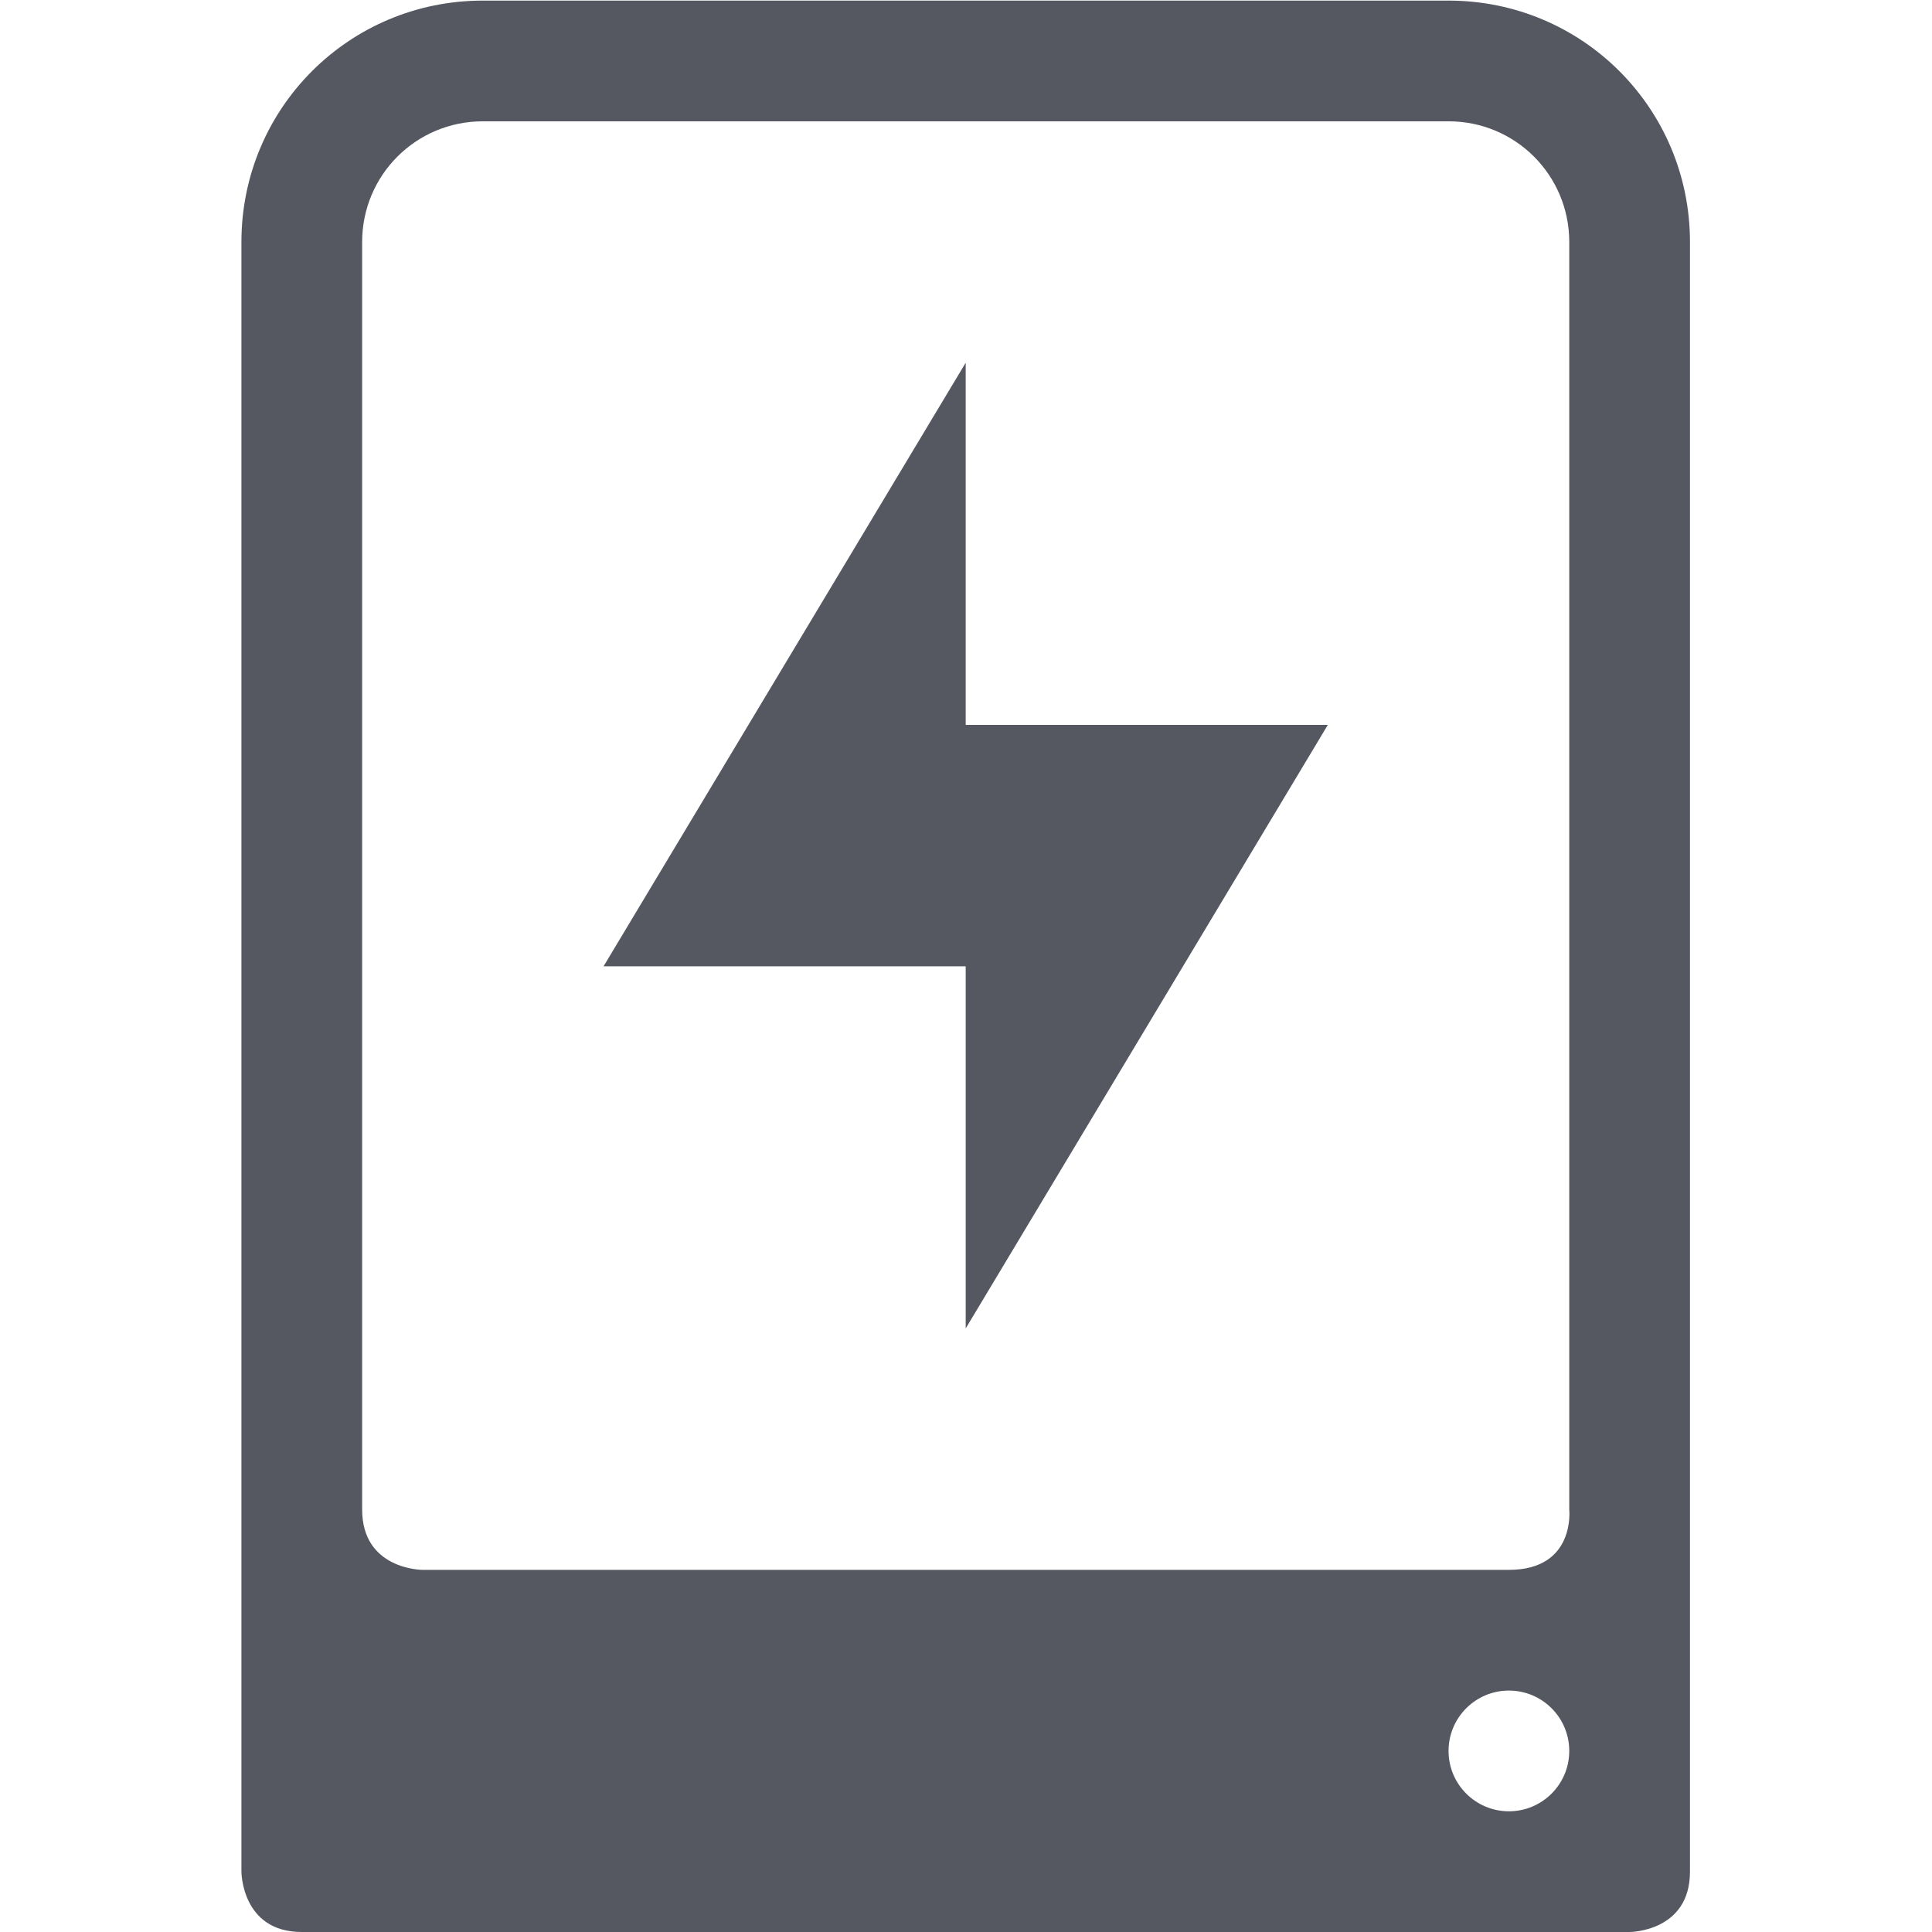
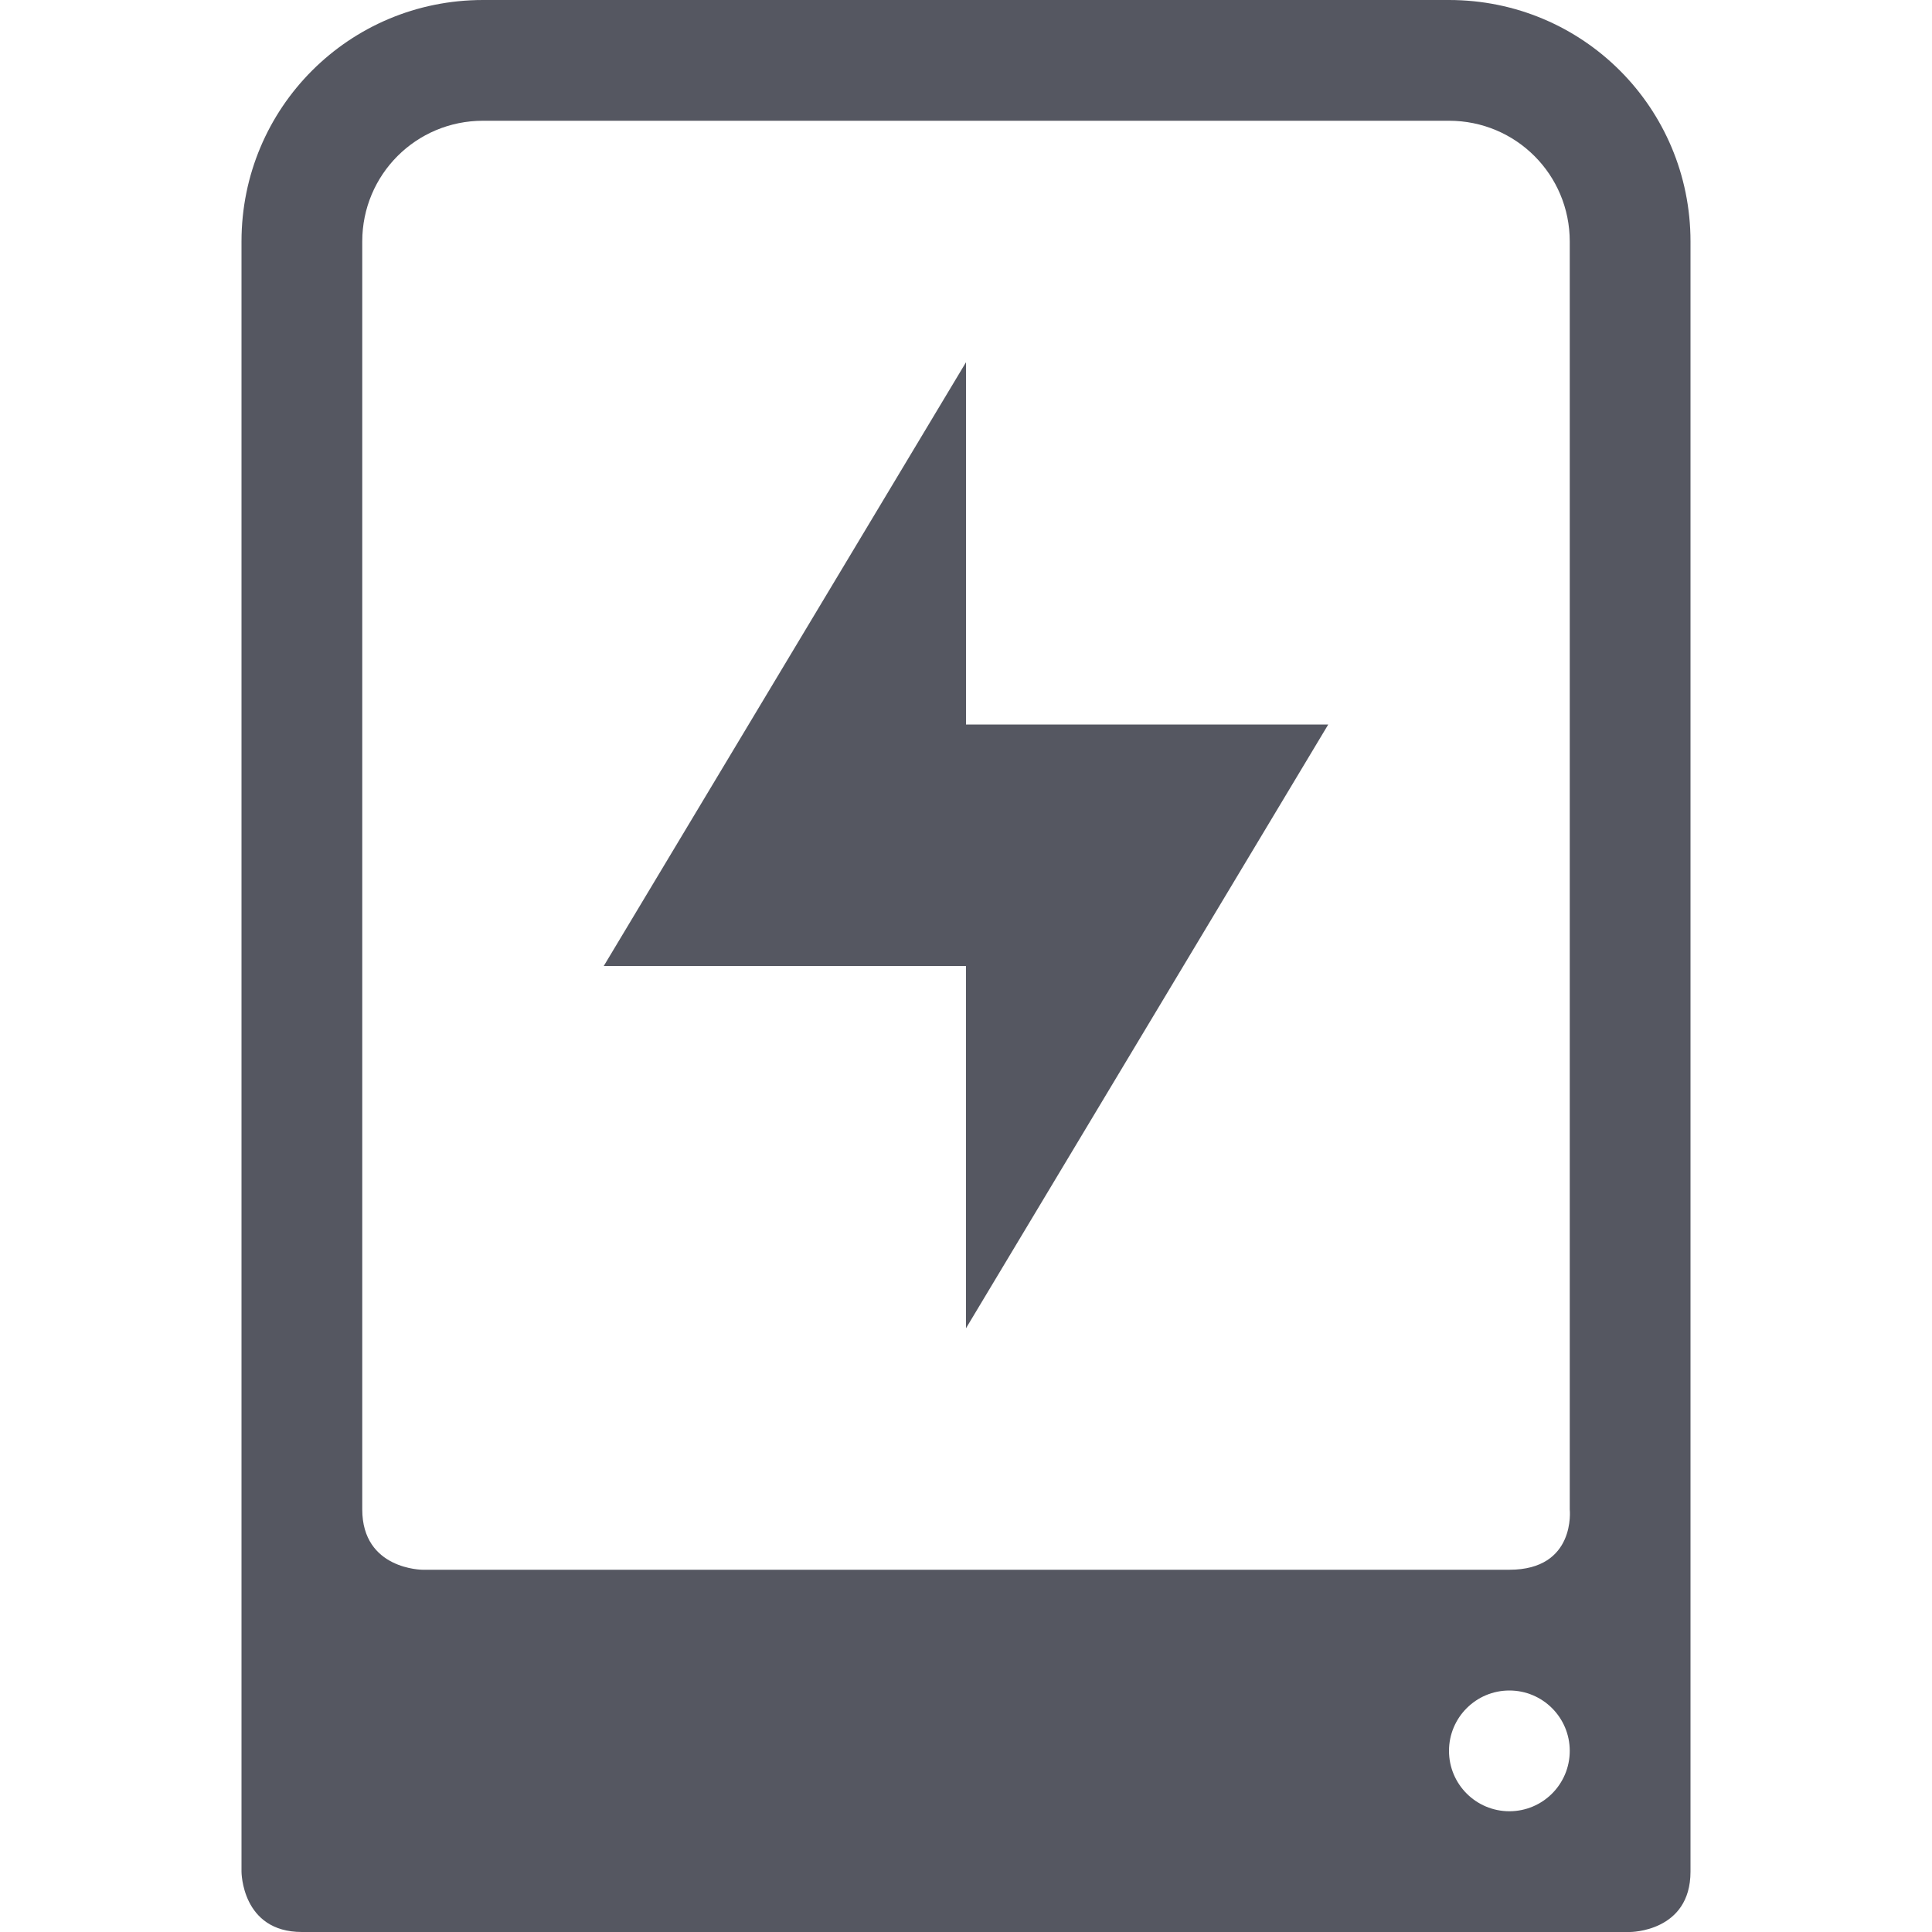
- <svg xmlns="http://www.w3.org/2000/svg" height="16.005" width="16" version="1.1" id="svg2">
+ <svg xmlns="http://www.w3.org/2000/svg" height="16" width="16" version="1.1" id="svg2">
  <defs id="defs2" />
-   <g transform="translate(-1133 -20.995)" id="g2" style="fill:#555761">
-     <path color="#000" d="M1137 21c-1.108 0-2 .892-2 2v13.5s0 .5.5.5h11s.5 0 .5-.5V23c0-1.108-.892-2-2-2zm0 1h8c.554 0 1 .446 1 1v10.5s.054.5-.5.5h-9s-.5 0-.5-.5V23c0-.554.446-1 1-1zm8.5 13a.5.5 0 1 1 0 1 .5.5 0 0 1 0-1z" fill="#666" overflow="visible" style="marker:none;fill:#555761" id="path1" />
-     <path color="#bebebe" d="M1141 24l-3 5h3v3l3-5h-3z" fill="#666" overflow="visible" style="isolation:auto;mix-blend-mode:normal;marker:none;fill:#555761" id="path2" />
+   <g transform="translate(-1133,-21)" id="g2" style="fill:#555761">
+     <path color="#000000" d="m 1137,21 c -1.108,0 -2,0.892 -2,2 v 13.5 c 0,0 0,0.5 0.5,0.5 h 11 c 0,0 0.5,0 0.5,-0.5 V 23 c 0,-1.108 -0.892,-2 -2,-2 z m 0,1 h 8 c 0.554,0 1,0.446 1,1 v 10.5 c 0,0 0.054,0.5 -0.5,0.5 h -9 c 0,0 -0.5,0 -0.5,-0.5 V 23 c 0,-0.554 0.446,-1 1,-1 z m 8.5,13 a 0.5,0.5 0 1 1 0,1 0.5,0.5 0 0 1 0,-1 z" fill="#666" overflow="visible" style="fill:#555761;marker:none" id="path1" />
+     <path color="#bebebe" d="m 1141,24 -3,5 h 3 v 3 l 3,-5 h -3 z" fill="#666" overflow="visible" style="isolation:auto;mix-blend-mode:normal;fill:#555761;marker:none" id="path2" />
  </g>
</svg>
